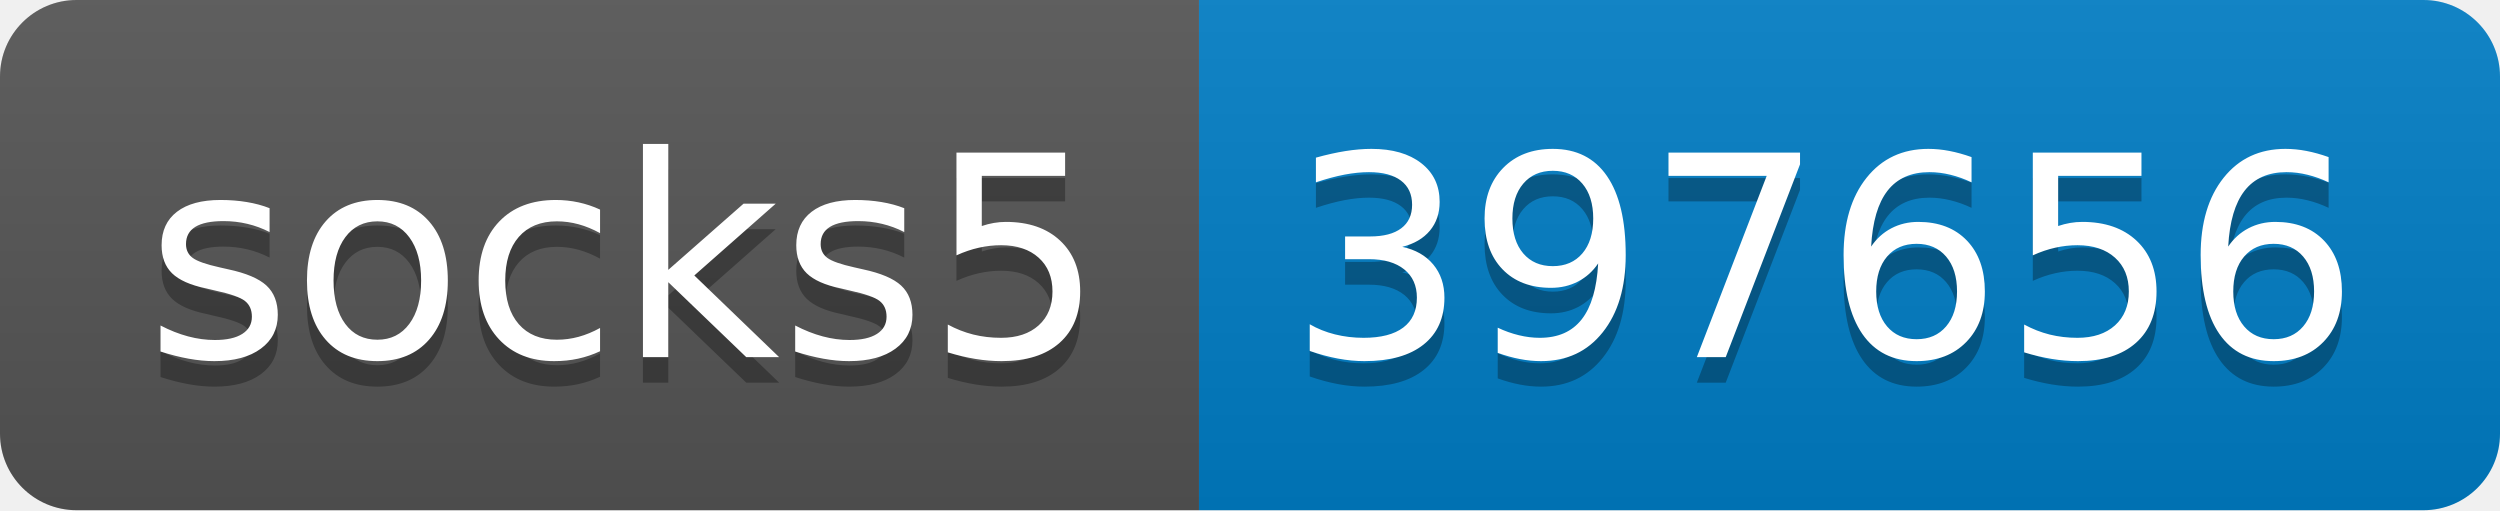
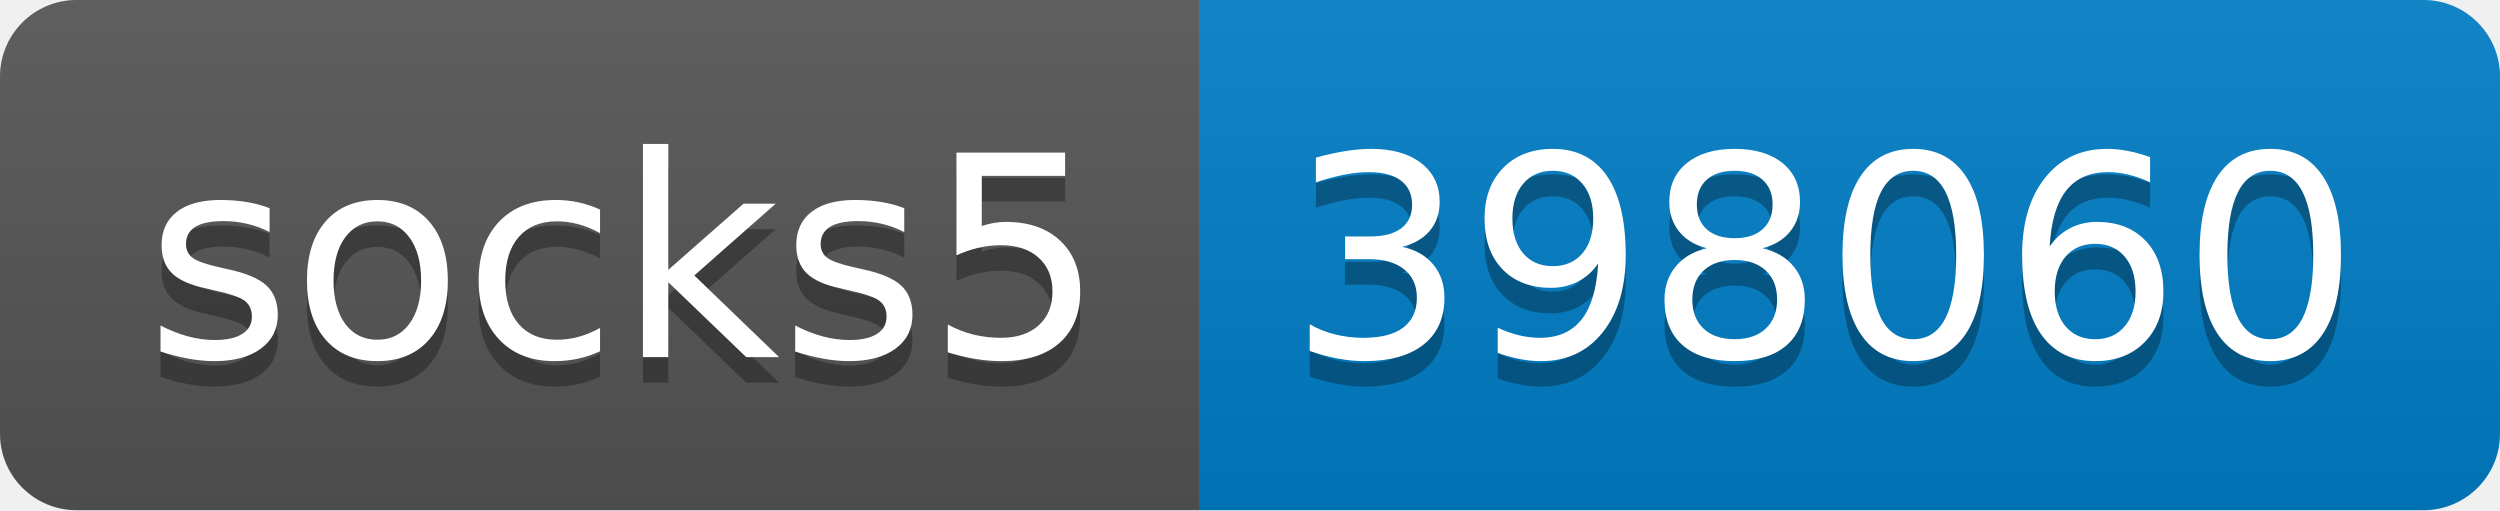
- <svg xmlns="http://www.w3.org/2000/svg" width="98" height="20" role="img" aria-label="socks5: 397656">
+ <svg xmlns="http://www.w3.org/2000/svg" width="98" height="20" role="img" aria-label="socks5: 398060">
  <linearGradient id="s" x2="0" y2="100%">
    <stop offset="0" stop-color="#bbb" stop-opacity=".1" />
    <stop offset="1" stop-opacity=".1" />
  </linearGradient>
  <clipPath id="r">
    <rect width="98" height="20" rx="3" fill="#fff" />
  </clipPath>
  <g clip-path="url(#r)">
    <rect width="47" height="20" fill="#555" />
    <rect x="47" width="51" height="20" fill="#007ec6" />
    <rect width="98" height="20" fill="url(#s)" />
  </g>
  <g fill="#fff" text-anchor="middle" font-family="Verdana,Geneva,DejaVu Sans,sans-serif" text-rendering="geometricPrecision" font-size="110">
    <text aria-hidden="true" x="245" y="150" fill="#010101" fill-opacity=".3" transform="scale(.1)" textLength="370">socks5</text>
    <text x="245" y="140" transform="scale(.1)" fill="#fff" textLength="370">socks5</text>
-     <text aria-hidden="true" x="715" y="150" fill="#010101" fill-opacity=".3" transform="scale(.1)" textLength="410">397656</text>
-     <text x="715" y="140" transform="scale(.1)" fill="#fff" textLength="410">397656</text>
+     <text aria-hidden="true" x="715" y="150" fill="#010101" fill-opacity=".3" transform="scale(.1)" textLength="410">398060</text>
+     <text x="715" y="140" transform="scale(.1)" fill="#fff" textLength="410">398060</text>
  </g>
</svg>
